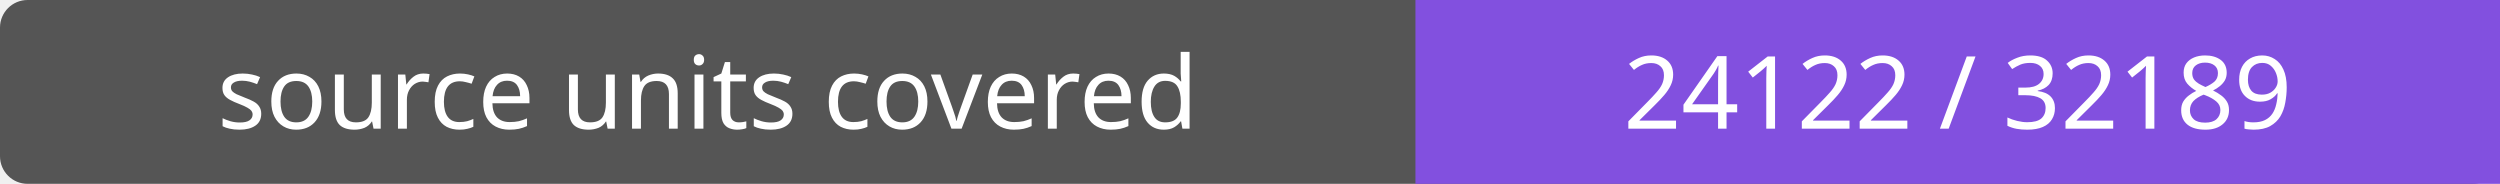
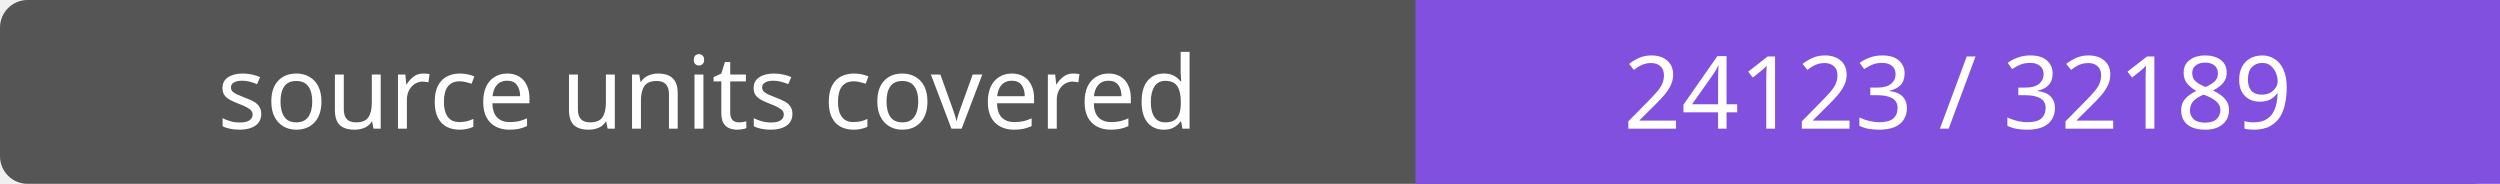
- <svg xmlns="http://www.w3.org/2000/svg" width="272" height="20" role="img" aria-label="source units covered: 24122 / 32189">
+ <svg xmlns="http://www.w3.org/2000/svg" width="272" height="20" role="img" aria-label="source units covered: 24123 / 32189">
  <rect width="272" height="20" rx="3" fill="#555" />
  <path fill="#8250df" d="M154 0h118v20H154z" />
  <g fill="#fff" text-anchor="middle" font-family="Verdana,sans-serif" font-size="11">
    <text x="77.0" y="14">source units covered</text>
-     <text x="213.0" y="14">24122 / 32189</text>
+     <text x="213.0" y="14">24123 / 32189</text>
  </g>
</svg>
